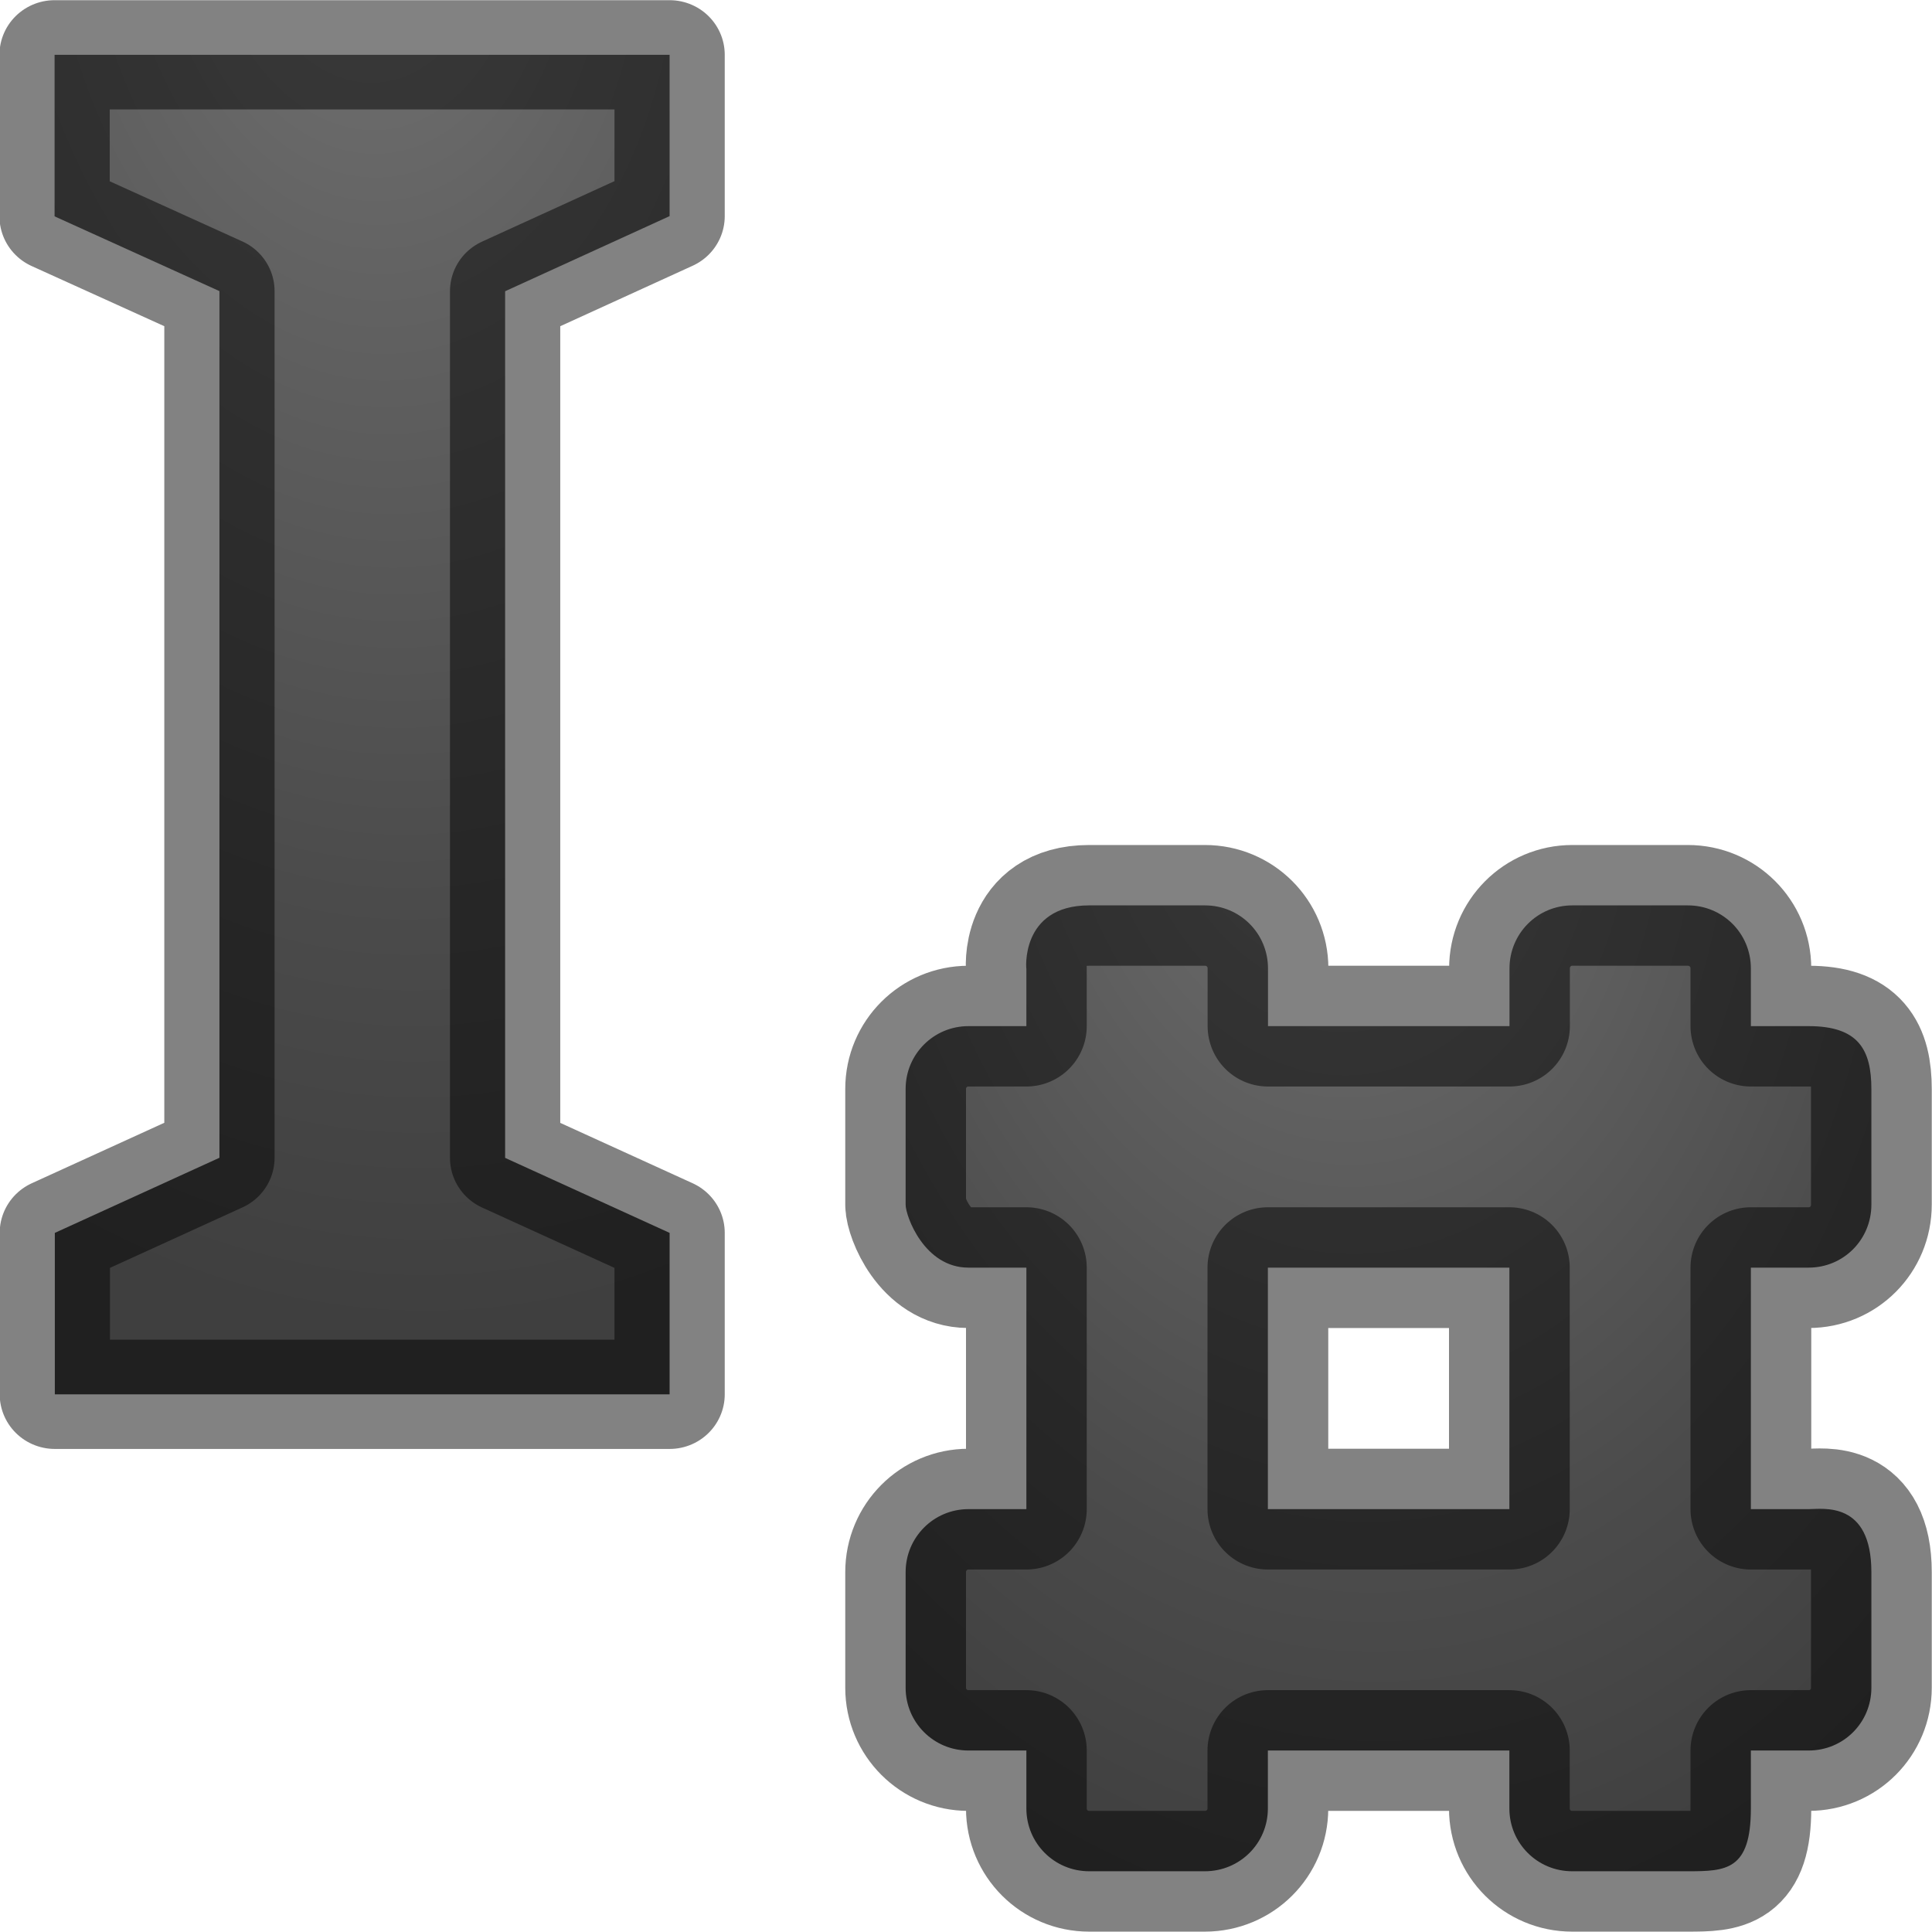
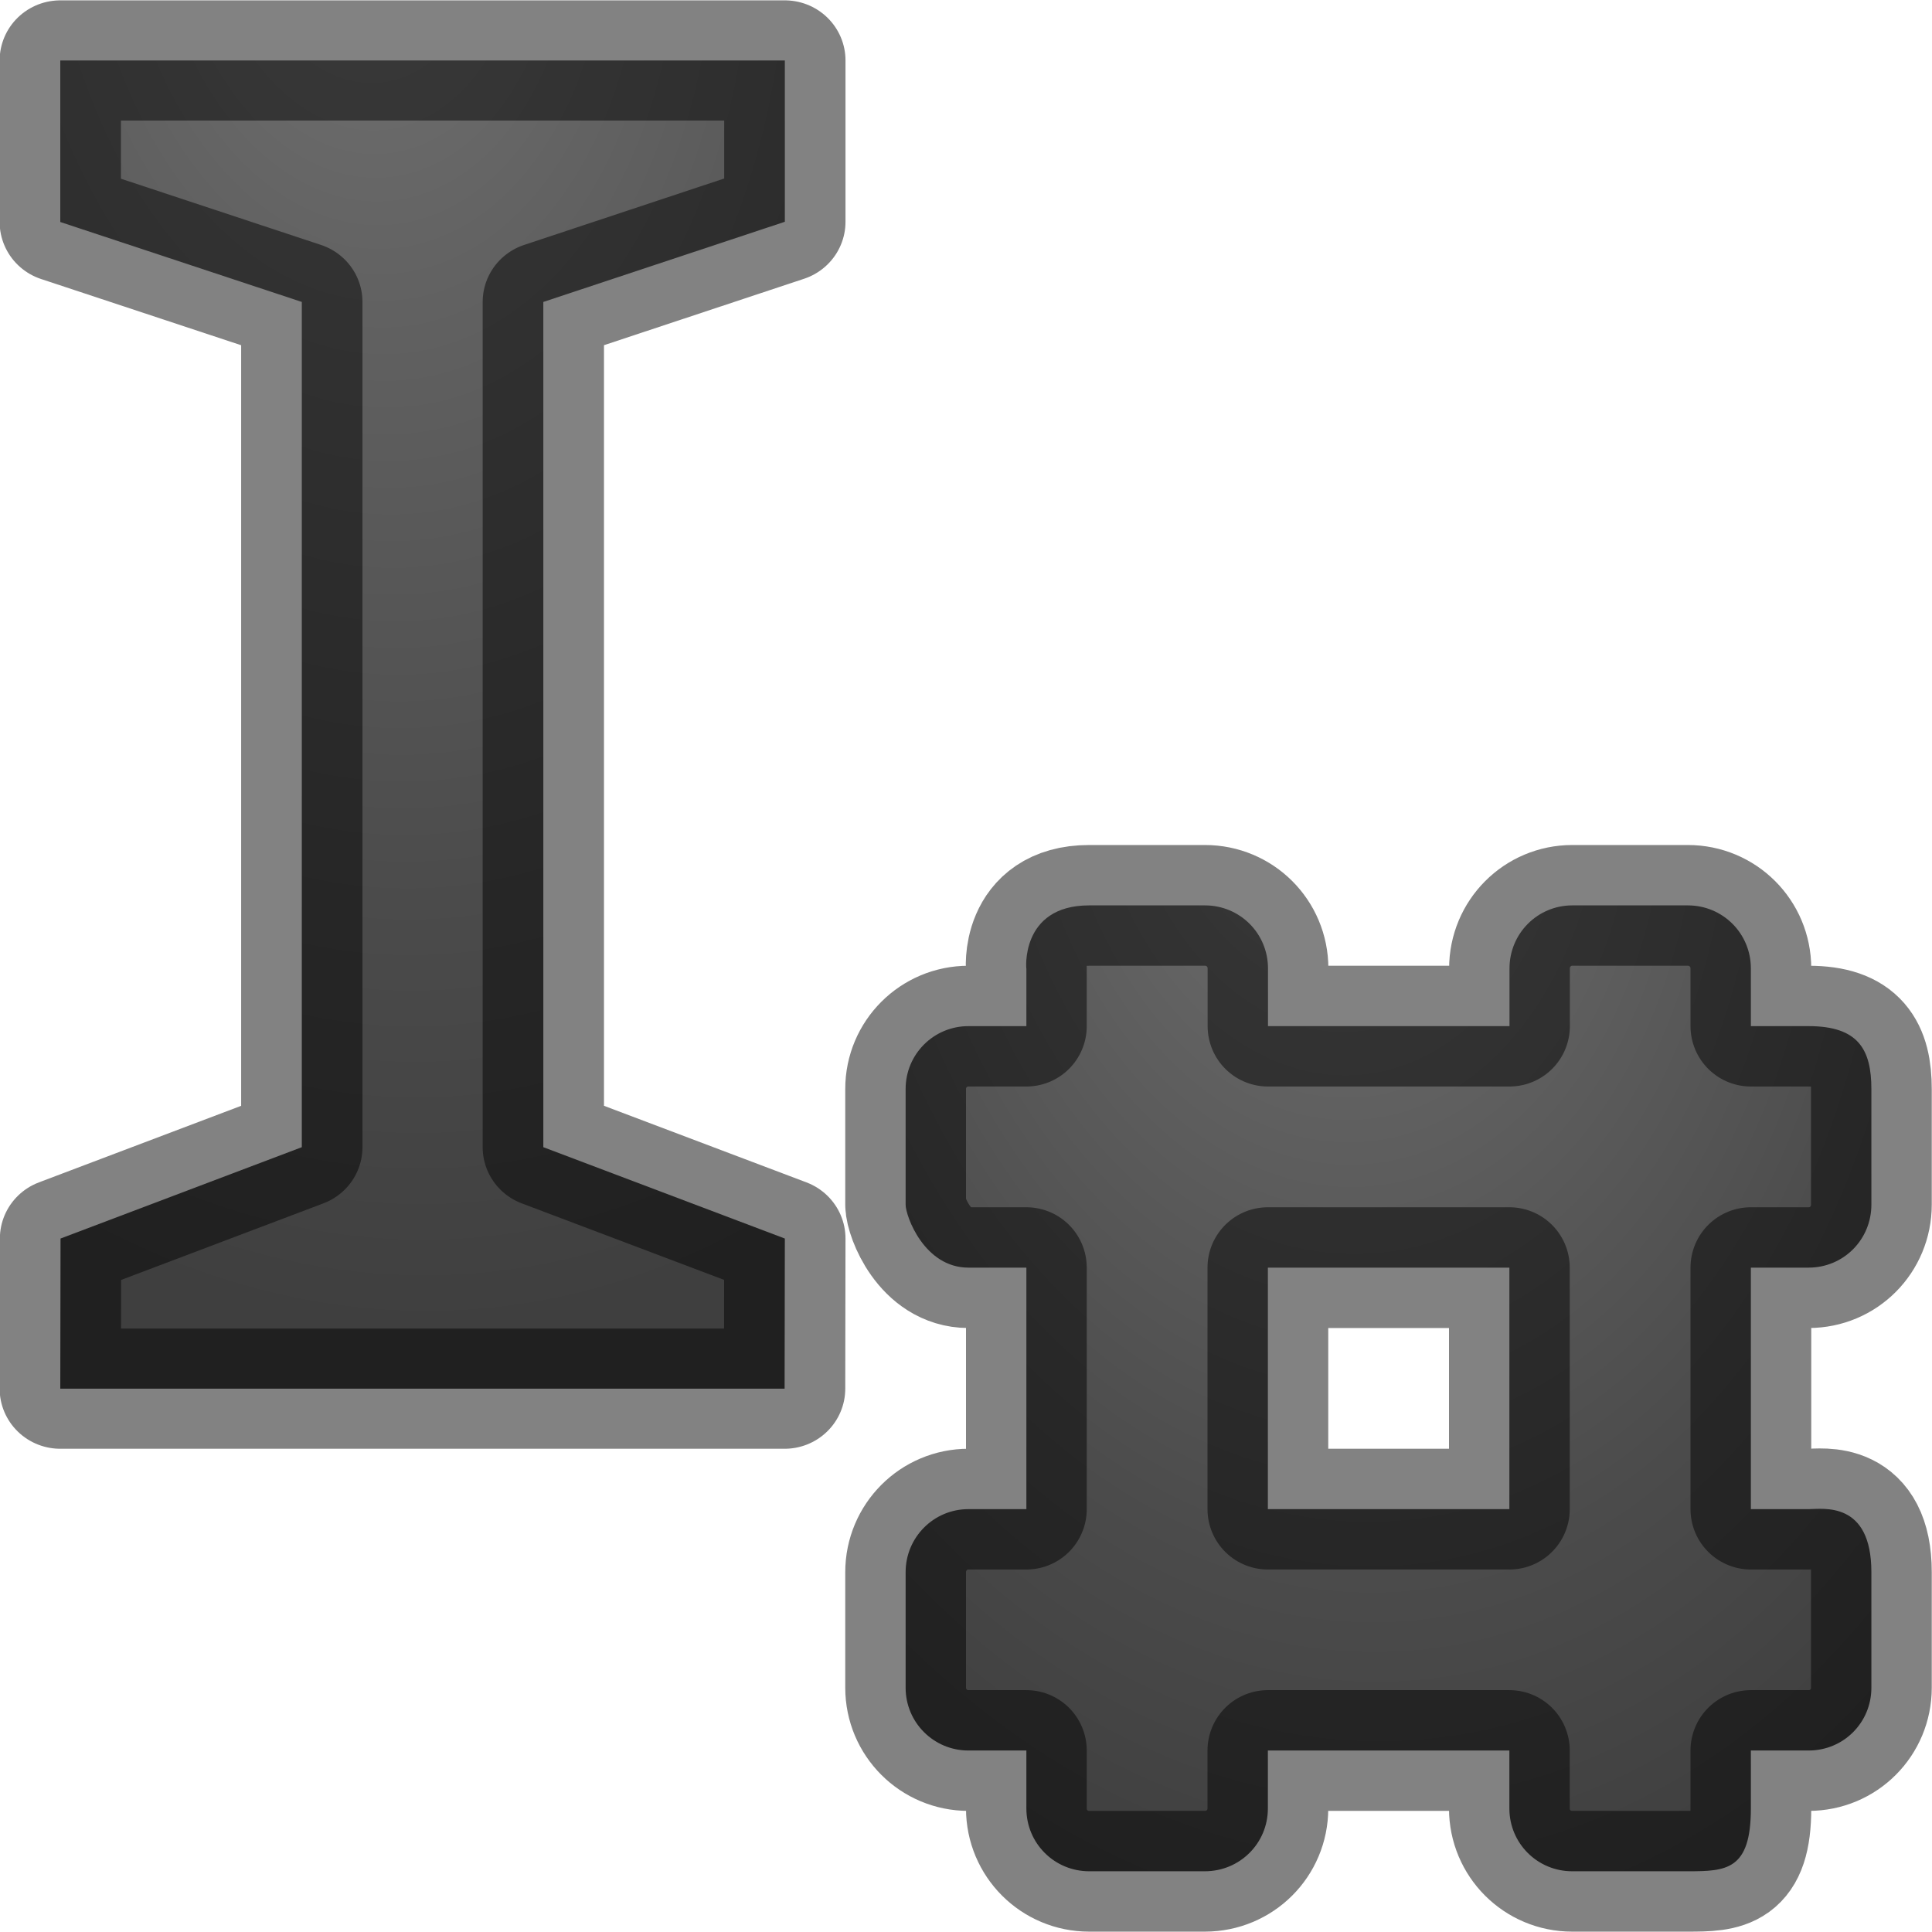
<svg xmlns="http://www.w3.org/2000/svg" xmlns:xlink="http://www.w3.org/1999/xlink" viewBox="0 0 16 16">
  <linearGradient id="a">
    <stop offset="0" stop-color="#737373" />
    <stop offset=".262" stop-color="#636363" />
    <stop offset=".705" stop-color="#4b4b4b" />
    <stop offset="1" stop-color="#3f3f3f" />
  </linearGradient>
  <radialGradient id="b" cx="2.986" cy="2.54" gradientTransform="matrix(-2.6556 .22334 -.3331 -4.03397 11.763 8.574)" gradientUnits="userSpaceOnUse" r="2.988" xlink:href="#a" />
-   <radialGradient id="c" cx="11" cy="6.002" gradientTransform="matrix(-1.54795 .1548 -.22224 -2.22238 29.36 17.635)" gradientUnits="userSpaceOnUse" r="4.5" xlink:href="#a" />/&amp;gt;<g stroke="#000" stroke-linejoin="round" stroke-opacity=".49">
-     <path d="m5.52 11.6h-5.068v-1.343l1.357-.625v-7.21l-1.359-.622v-1.344h5.07v1.342l-1.356.625v7.21l1.356.624z" fill="url(#b)" stroke-width=".909" transform="scale(1.0046 .99544)" />
+   <radialGradient id="c" cx="11" cy="6.002" gradientTransform="matrix(-1.54795 .1548 -.22224 -2.22238 29.36 17.635)" gradientUnits="userSpaceOnUse" r="4.5" xlink:href="#a" />
+ /&amp;amp;gt;<g stroke="#000" stroke-linejoin="round" stroke-opacity=".49">
+     <path d="m6.468 11.553h-5.971l.002-1.249 1.989-.76v-7.032l-1.991-.665v-1.344h5.973v1.342l-1.991.667v7.032l1.991.76z" fill="url(#b)" stroke-width="1" transform="scale(1.0046 .99544)" />
    <path d="m9.02 7.498c-.58 0-.52.55-.52.522v.478h-.48c-.287 0-.52.232-.52.52v.958c0 .096.155.522.52.522h.48v2h-.48c-.287 0-.52.233-.52.522v.957c0 .288.233.52.52.52h.48v.48c0 .288.232.52.52.52h.958c.29 0 .522-.232.522-.52v-.48h2v.48c0 .288.232.52.52.52h.958c.317 0 .522-.008.522-.52v-.48h.478c.29 0 .52-.232.52-.52v-.957c0-.593-.402-.522-.52-.522h-.478v-2h.478c.29 0 .52-.233.52-.522v-.956c0-.326-.106-.522-.52-.522h-.478v-.478c0-.29-.233-.522-.522-.522h-.957c-.288 0-.52.233-.52.522v.478h-2v-.478c0-.29-.233-.522-.522-.522zm1.48 3h2v2h-2z" fill="url(#c)" stroke-miterlimit="0" />
  </g>
</svg>
